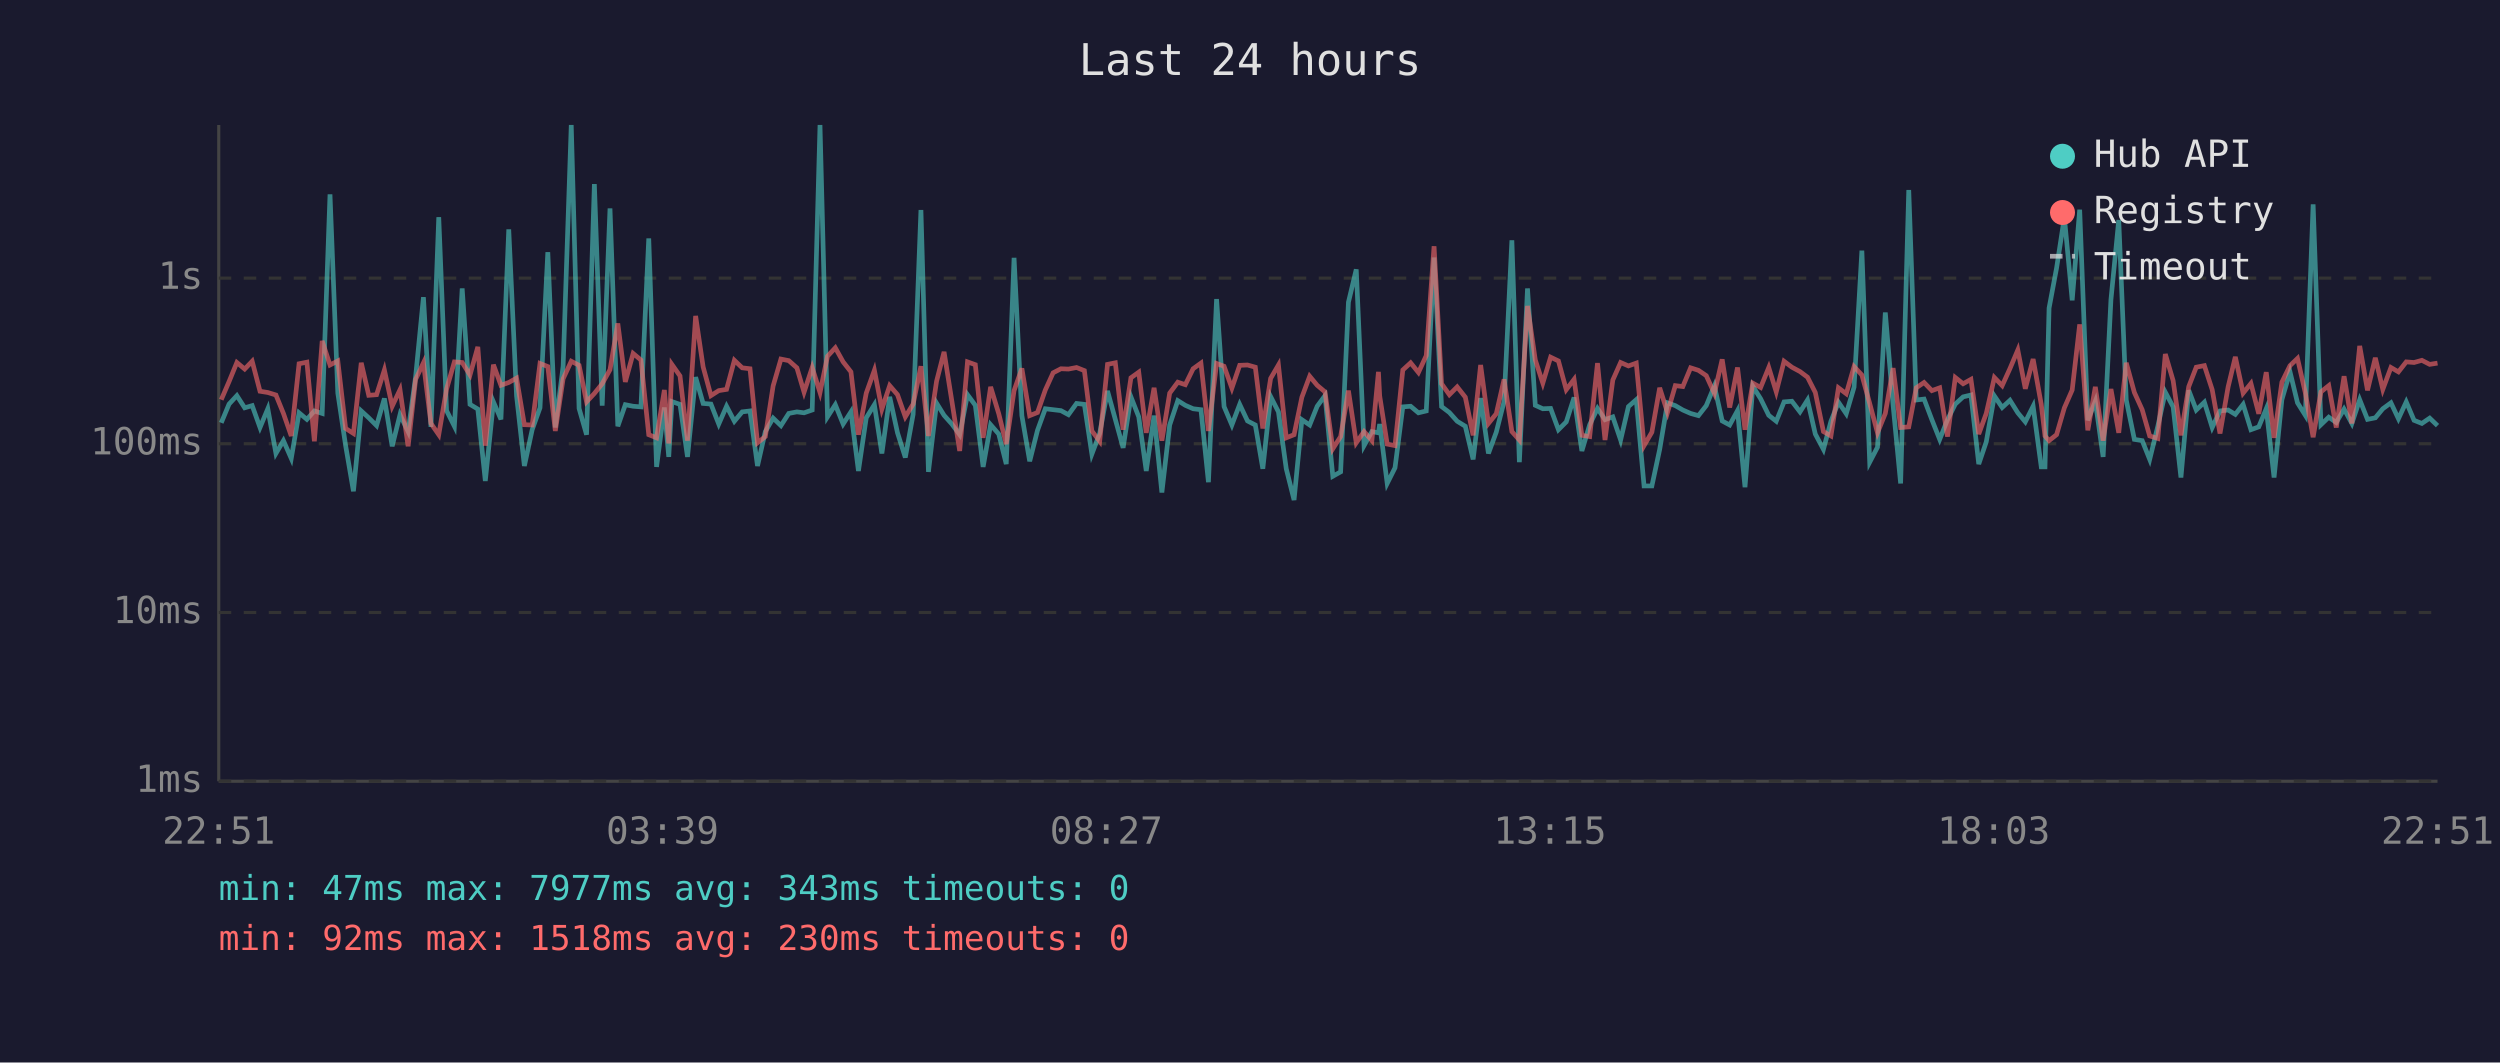
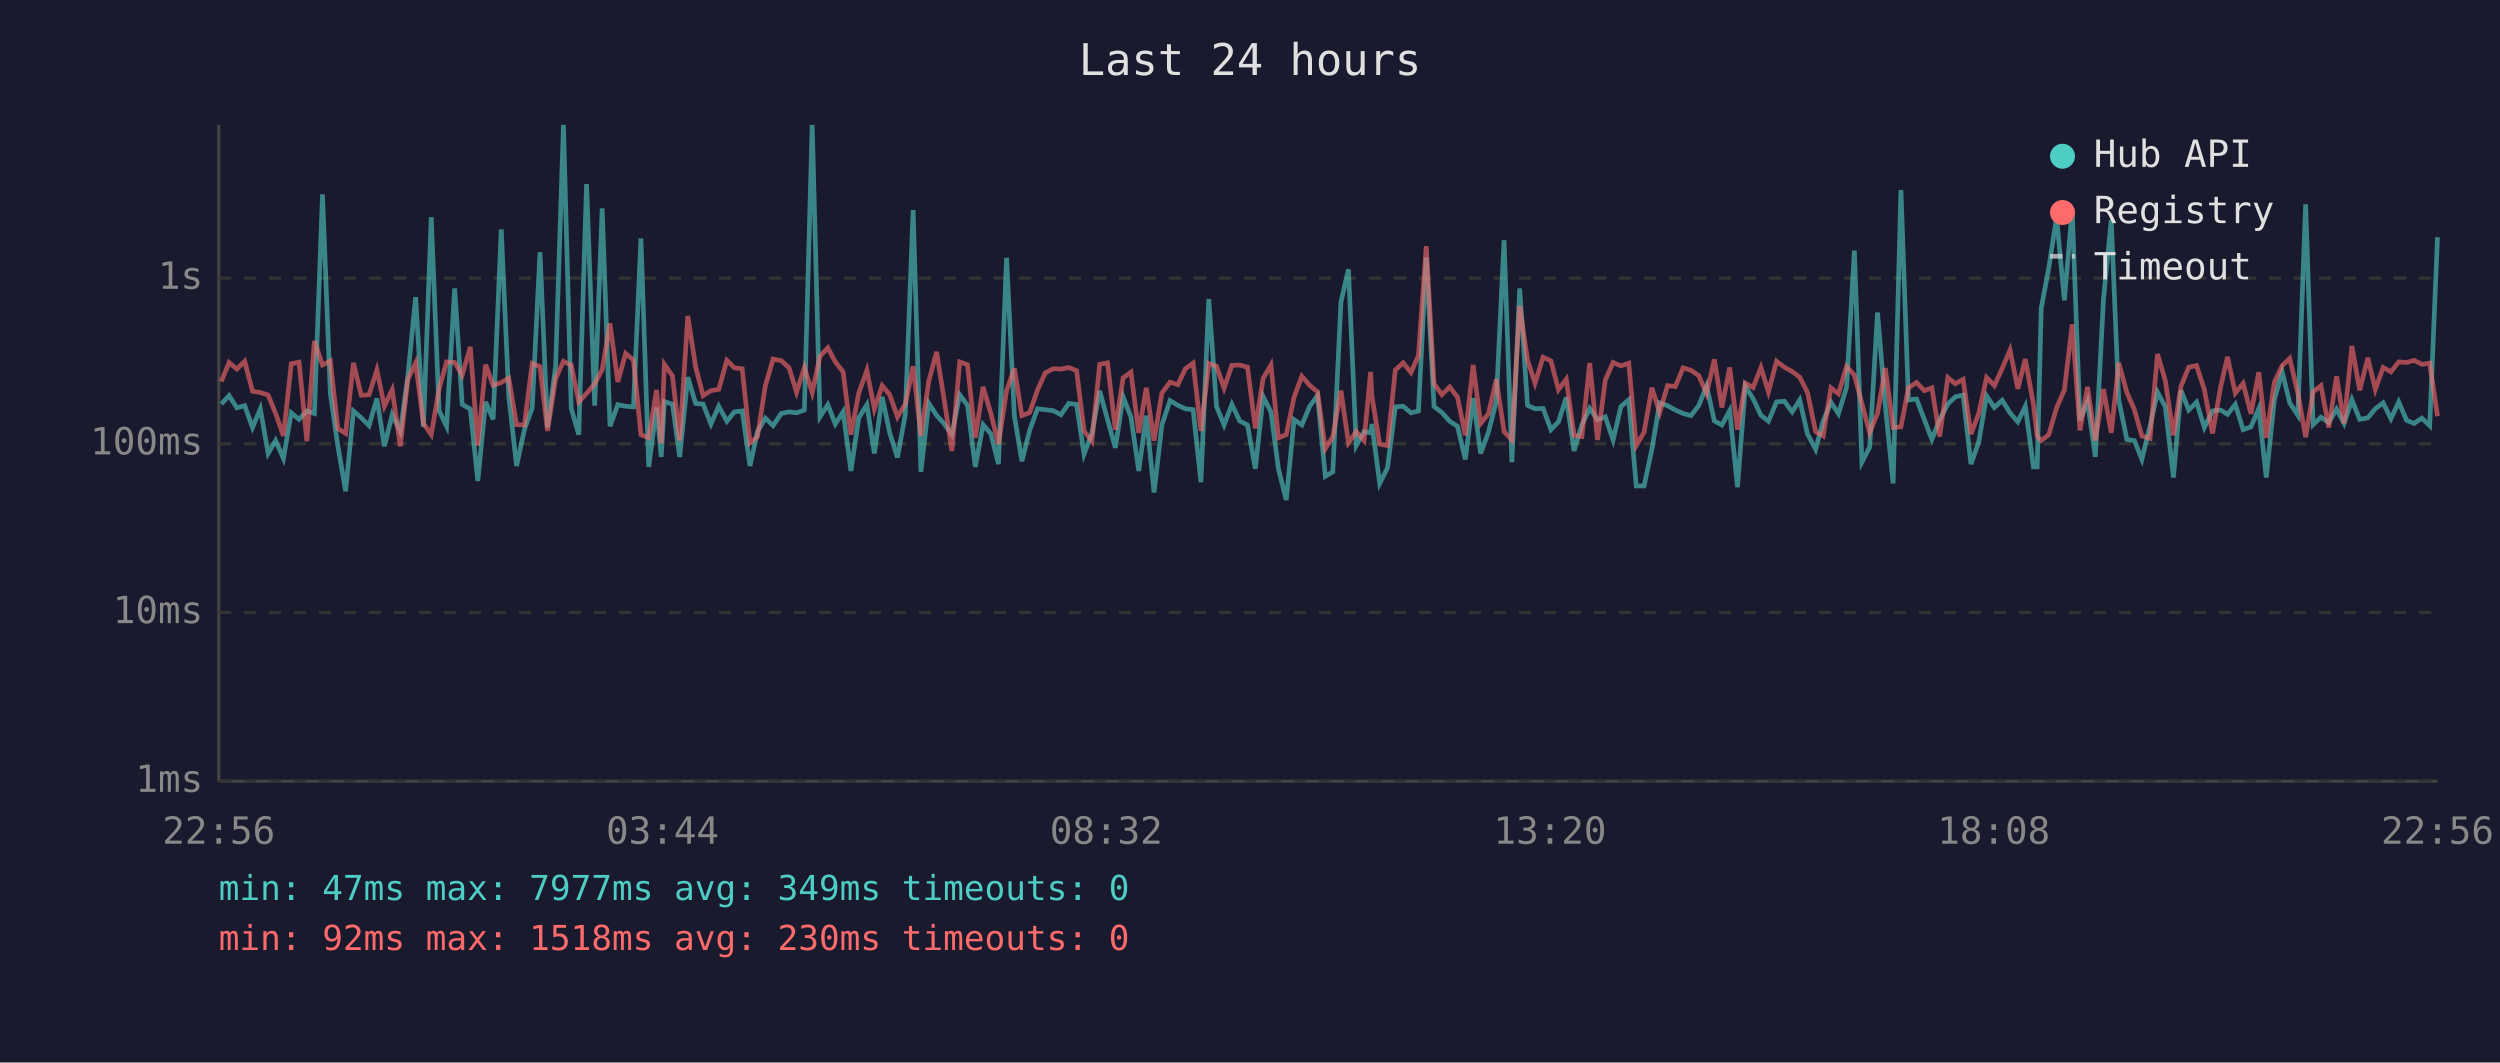
<svg xmlns="http://www.w3.org/2000/svg" viewBox="0 0 800 340" font-family="monospace" font-size="12">
  <rect width="800" height="340" fill="#1a1a2e" />
  <text x="400" y="24" fill="#e0e0e0" font-size="14" text-anchor="middle">Last 24 hours</text>
  <line x1="70" y1="40" x2="70" y2="250" stroke="#444" stroke-width="1" />
  <line x1="70" y1="250" x2="780" y2="250" stroke="#444" stroke-width="1" />
  <line x1="70" y1="250" x2="780" y2="250" stroke="#333" stroke-width="1" stroke-dasharray="4" />
  <text x="65" y="250" fill="#888" text-anchor="end" dominant-baseline="middle">1ms</text>
  <line x1="70" y1="196" x2="780" y2="196" stroke="#333" stroke-width="1" stroke-dasharray="4" />
  <text x="65" y="196" fill="#888" text-anchor="end" dominant-baseline="middle">10ms</text>
  <line x1="70" y1="142" x2="780" y2="142" stroke="#333" stroke-width="1" stroke-dasharray="4" />
  <text x="65" y="142" fill="#888" text-anchor="end" dominant-baseline="middle">100ms</text>
  <line x1="70" y1="89" x2="780" y2="89" stroke="#333" stroke-width="1" stroke-dasharray="4" />
  <text x="65" y="89" fill="#888" text-anchor="end" dominant-baseline="middle">1s</text>
-   <text x="70" y="270" fill="#888" text-anchor="middle">22:51</text>
-   <text x="212" y="270" fill="#888" text-anchor="middle">03:39</text>
-   <text x="354" y="270" fill="#888" text-anchor="middle">08:27</text>
-   <text x="496" y="270" fill="#888" text-anchor="middle">13:15</text>
-   <text x="638" y="270" fill="#888" text-anchor="middle">18:03</text>
-   <text x="780" y="270" fill="#888" text-anchor="middle">22:51</text>
-   <polyline points="70.8,135.3 73.3,129.3 75.8,126.6 78.3,130.5 80.7,129.8 83.2,136.8 85.7,130.8 88.3,145.1 90.7,141.0 93.2,146.7 95.7,132.1 98.2,134.2 100.6,131.5 103.1,132.3 105.6,62.2 108.1,125.8 110.6,142.6 113.1,157.2 115.6,131.5 118.0,133.7 120.5,136.2 123.0,127.5 125.5,142.8 128.0,132.7 130.6,138.1 133.0,120.5 135.5,95.1 137.9,136.6 140.4,69.5 142.9,131.4 145.4,136.4 147.9,92.3 150.4,129.4 152.9,130.9 155.3,153.9 157.9,128.6 160.3,134.2 162.8,73.4 165.3,126.7 167.8,149.1 170.3,137.5 172.8,130.5 175.3,80.7 177.7,136.8 180.2,117.2 182.8,40.0 185.3,130.7 187.7,139.1 190.2,58.9 192.7,129.8 195.2,66.7 197.7,136.4 200.1,129.5 202.6,130.0 205.1,130.2 207.6,76.3 210.1,149.4 212.6,130.4 214.0,146.2 215.0,128.5 217.6,129.4 220.0,146.2 222.6,120.7 225.0,129.1 227.5,129.3 230.0,135.7 232.5,130.0 235.0,134.8 237.5,131.8 240.0,131.5 242.4,149.1 244.9,138.1 247.4,133.8 249.9,136.2 252.4,132.3 255.0,131.8 257.3,132.1 259.9,131.2 262.4,40.0 264.8,133.4 267.3,129.5 269.8,135.7 272.3,131.8 274.7,150.7 277.2,133.7 279.8,129.5 282.2,145.1 284.7,127.0 287.2,138.5 289.7,146.4 292.2,132.6 294.7,67.2 297.1,151.0 299.7,129.0 302.1,132.9 304.6,135.7 307.1,139.1 309.6,126.3 312.1,129.7 314.6,149.4 317.0,135.9 319.6,138.9 322.0,148.5 324.5,82.5 327.0,133.0 329.5,147.6 332.0,137.7 334.5,130.8 337.0,131.1 339.5,131.4 341.9,132.7 344.5,129.1 347.0,129.4 349.4,145.3 351.9,138.7 354.4,125.1 356.9,134.2 359.4,143.3 361.9,127.0 364.4,133.4 366.8,150.7 369.3,133.0 371.8,157.6 374.3,136.0 376.9,128.2 379.3,129.7 381.8,130.8 384.3,131.1 386.7,154.3 389.3,95.7 391.7,130.1 394.2,136.0 396.7,129.4 399.2,134.7 401.7,136.0 404.1,150.0 406.6,126.9 409.1,131.8 411.6,150.0 414.1,160.0 416.6,134.3 419.1,136.0 421.5,130.0 424.0,126.6 426.5,152.4 429.0,151.0 431.5,96.7 434.0,86.2 436.5,142.6 439.0,138.1 441.1,138.5 441.5,135.7 443.9,154.7 446.4,149.7 448.9,130.2 451.4,130.0 453.9,132.1 456.4,131.5 458.9,82.4 461.3,130.1 463.8,132.0 466.3,134.8 468.9,136.4 471.4,147.0 473.8,127.4 476.3,145.1 478.8,138.3 481.3,128.5 483.8,76.9 486.2,147.9 488.8,92.3 491.3,129.7 493.7,130.8 496.2,130.7 498.7,137.5 501.2,135.0 503.7,127.2 506.2,144.3 508.7,135.9 511.2,130.7 513.6,134.3 516.1,133.4 518.6,140.8 521.1,130.1 523.6,127.9 526.1,155.5 528.6,155.5 531.1,143.8 533.6,128.9 536.1,129.8 538.5,131.2 541.0,132.3 543.5,133.0 546.0,129.8 548.6,123.5 551.1,134.7 553.5,136.0 556.0,131.4 558.4,155.9 560.9,123.6 563.4,127.6 566.0,132.9 568.4,134.8 570.9,128.6 573.4,128.4 576.0,131.8 578.4,128.0 580.9,138.9 583.5,143.8 585.9,134.8 588.3,128.7 590.8,132.4 593.3,123.9 595.8,80.2 598.3,147.9 600.8,143.1 603.3,100.0 605.8,129.8 608.2,154.7 610.8,60.8 613.2,128.0 615.7,127.7 618.2,134.3 620.7,140.6 623.2,134.3 625.7,129.3 628.2,127.0 630.7,126.4 633.2,148.5 635.6,141.4 638.2,126.7 640.7,130.4 643.2,128.1 645.7,132.1 648.1,135.0 650.6,130.0 653.2,149.4 654.4,149.4 655.7,98.6 658.1,85.8 660.6,69.5 663.1,96.1 665.5,67.1 668.1,134.5 670.5,128.4 673.0,146.2 675.5,95.9 678.0,70.4 680.4,128.0 683.0,140.6 685.5,141.0 687.9,147.0 690.5,136.4 692.9,125.5 695.4,130.2 697.9,152.8 700.4,124.9 702.8,131.2 705.4,128.7 707.9,136.8 710.4,131.5 713.0,131.2 715.3,132.6 717.8,129.4 720.3,137.5 722.8,136.6 725.2,130.8 727.7,152.8 730.2,127.9 732.8,119.0 735.2,128.9 737.7,132.9 740.2,65.4 742.7,135.9 745.2,133.5 747.6,135.2 750.1,130.9 752.6,135.5 755.1,127.9 757.6,134.2 760.1,133.7 762.5,130.8 765.1,128.9 767.5,134.0 770.0,128.6 772.5,134.5 775.0,135.5 777.5,133.8 780.0,136.2" fill="none" stroke="#4ecdc4" stroke-width="1.5" opacity="0.6" />
-   <polyline points="70.8,127.9 73.3,122.1 75.8,116.0 78.3,118.1 80.7,115.6 83.2,125.2 85.7,125.6 88.3,126.4 90.7,132.3 93.2,139.5 95.7,116.4 98.2,115.9 100.6,141.2 103.1,109.1 105.6,116.8 108.1,115.5 110.6,137.1 113.1,138.7 115.6,116.1 118.0,126.5 120.5,126.3 123.0,118.4 125.5,130.0 128.0,124.7 130.6,142.8 133.0,121.4 135.5,116.1 137.9,135.5 140.4,139.1 142.9,124.5 145.4,115.8 147.9,116.0 150.4,120.0 152.9,111.0 155.3,142.6 157.9,116.7 160.3,123.3 162.8,122.4 165.3,121.0 167.8,135.9 170.3,136.0 172.8,116.3 175.3,117.3 177.7,137.9 180.2,121.2 182.8,115.6 185.3,116.9 187.7,128.6 190.2,125.9 192.7,122.8 195.2,118.3 197.7,103.5 200.1,122.2 202.6,113.1 205.1,115.2 207.6,139.1 210.1,140.1 212.6,124.8 214.0,141.9 215.0,116.6 217.6,120.3 220.0,141.0 222.6,101.1 225.0,117.4 227.5,126.6 230.0,125.0 232.5,124.6 235.0,115.3 237.5,117.7 240.0,118.0 242.4,141.7 244.9,139.7 247.4,123.5 249.9,114.9 252.4,115.4 255.0,117.7 257.3,125.5 259.9,117.6 262.4,125.6 264.8,114.0 267.3,111.3 269.8,115.8 272.3,119.0 274.7,139.1 277.2,125.8 279.8,118.5 282.2,130.9 284.7,123.4 287.2,126.3 289.7,133.4 292.2,129.3 294.7,117.2 297.1,139.5 299.7,122.0 302.1,112.6 304.6,128.4 307.1,144.3 309.6,115.8 312.1,116.7 314.6,140.1 317.0,123.8 319.6,132.4 322.0,142.1 324.5,125.0 327.0,117.9 329.5,133.0 332.0,132.0 334.5,124.8 337.0,119.3 339.5,118.0 341.9,118.1 344.5,117.6 347.0,118.6 349.4,137.9 351.9,141.2 354.4,116.6 356.9,116.1 359.4,137.5 361.9,120.9 364.4,119.1 366.8,138.5 369.3,124.1 371.8,141.0 374.3,125.8 376.9,122.3 379.3,123.1 381.8,118.0 384.3,116.2 386.7,137.9 389.3,116.3 391.7,117.2 394.2,124.2 396.7,116.9 399.2,116.8 401.7,117.5 404.1,137.1 406.6,121.1 409.1,116.8 411.6,140.1 414.1,139.1 416.6,127.1 419.1,120.4 421.5,123.3 424.0,125.4 426.5,143.6 429.0,139.7 431.5,125.0 434.0,141.7 436.5,138.1 439.0,141.0 441.1,119.0 441.5,126.7 443.9,142.1 446.4,142.6 448.9,118.4 451.4,116.1 453.9,119.2 456.4,113.8 458.9,78.8 461.3,122.8 463.8,126.3 466.3,123.8 468.9,127.1 471.4,139.3 473.8,116.8 476.3,135.5 478.8,132.4 481.3,121.4 483.8,138.1 486.2,140.8 488.8,97.9 491.3,115.2 493.7,122.6 496.2,114.3 498.7,115.5 501.2,124.7 503.7,121.4 506.2,139.3 508.7,139.7 511.2,116.2 513.6,140.8 516.1,121.6 518.6,116.0 521.1,117.1 523.6,116.2 526.1,142.6 528.6,138.3 531.1,124.1 533.6,132.0 536.1,123.4 538.5,123.7 541.0,117.7 543.5,118.5 546.0,120.2 548.6,125.9 551.1,115.0 553.5,130.4 556.0,117.6 558.4,137.5 560.9,122.6 563.4,124.0 566.0,117.6 568.4,125.4 570.9,115.6 573.4,117.5 576.0,118.9 578.4,120.7 580.9,125.6 583.5,138.1 585.9,139.5 588.3,124.1 590.8,126.0 593.3,117.3 595.8,120.0 598.3,129.1 600.8,138.5 603.3,132.3 605.8,117.8 608.2,136.8 610.8,136.6 613.2,124.1 615.7,122.4 618.2,125.0 620.7,124.1 623.2,139.7 625.7,120.8 628.2,122.8 630.7,121.4 633.2,138.9 635.6,132.3 638.2,120.8 640.7,123.4 643.2,117.9 645.7,112.0 648.1,124.4 650.6,114.9 653.2,129.4 654.4,139.5 655.7,141.0 658.1,139.1 660.6,130.5 663.1,124.8 665.5,103.8 668.1,137.7 670.5,123.8 673.0,141.0 675.5,124.5 678.0,138.5 680.4,116.1 683.0,125.6 685.5,131.1 687.9,139.5 690.5,140.3 692.9,113.3 695.4,121.8 697.9,139.3 700.4,123.7 702.8,117.5 705.4,117.0 707.9,124.7 710.4,138.7 713.0,123.8 715.3,114.2 717.8,125.8 720.3,122.7 722.8,132.4 725.2,119.1 727.7,140.1 730.2,122.3 732.8,117.0 735.2,114.7 737.7,125.7 740.2,139.9 742.7,125.4 745.2,123.4 747.6,136.8 750.1,120.4 752.6,135.5 755.1,110.7 757.6,124.9 760.1,114.5 762.5,124.6 765.1,117.6 767.5,119.0 770.0,115.8 772.5,116.0 775.0,115.3 777.5,116.6 780.0,116.2" fill="none" stroke="#ff6b6b" stroke-width="1.5" opacity="0.6" />
+   <text x="70" y="270" fill="#888" text-anchor="middle">22:56</text>
+   <text x="212" y="270" fill="#888" text-anchor="middle">03:44</text>
+   <text x="354" y="270" fill="#888" text-anchor="middle">08:32</text>
+   <text x="496" y="270" fill="#888" text-anchor="middle">13:20</text>
+   <text x="638" y="270" fill="#888" text-anchor="middle">18:08</text>
+   <text x="780" y="270" fill="#888" text-anchor="middle">22:56</text>
+   <polyline points="70.8,129.3 73.3,126.6 75.8,130.5 78.3,129.8 80.8,136.8 83.3,130.8 85.8,145.1 88.2,141.0 90.7,146.7 93.2,132.1 95.7,134.2 98.2,131.5 100.6,132.3 103.2,62.2 105.7,125.8 108.1,142.6 110.6,157.2 113.1,131.5 115.6,133.7 118.1,136.2 120.6,127.5 123.0,142.8 125.5,132.7 128.1,138.1 130.5,120.5 133.0,95.1 135.5,136.6 138.0,69.5 140.5,131.4 142.9,136.4 145.5,92.3 147.9,129.4 150.5,130.9 152.9,153.9 155.4,128.6 157.8,134.2 160.4,73.4 162.8,126.7 165.3,149.1 167.8,137.5 170.3,130.5 172.8,80.7 175.2,136.8 177.8,117.2 180.3,40.0 182.8,130.7 185.2,139.1 187.7,58.9 190.3,129.8 192.7,66.7 195.2,136.4 197.7,129.5 200.2,130.0 202.7,130.2 205.1,76.3 207.6,149.4 210.1,130.4 211.6,146.2 212.6,128.5 215.2,129.4 217.5,146.2 220.1,120.7 222.6,129.1 225.0,129.3 227.5,135.7 230.0,130.0 232.6,134.8 235.0,131.8 237.5,131.5 240.0,149.1 242.4,138.1 244.9,133.8 247.4,136.2 250.0,132.3 252.5,131.8 254.9,132.1 257.4,131.2 259.9,40.0 262.4,133.4 264.9,129.5 267.3,135.7 269.8,131.8 272.3,150.7 274.8,133.7 277.4,129.5 279.8,145.1 282.3,127.0 284.7,138.5 287.2,146.4 289.7,132.6 292.2,67.2 294.7,151.0 297.2,129.0 299.7,132.9 302.2,135.7 304.6,139.1 307.1,126.3 309.6,129.7 312.1,149.4 314.6,135.9 317.1,138.9 319.5,148.5 322.1,82.5 324.6,133.0 327.0,147.6 329.5,137.7 332.0,130.8 334.5,131.1 337.0,131.4 339.5,132.7 342.0,129.1 344.5,129.4 346.9,145.3 349.4,138.7 351.9,125.1 354.4,134.2 356.9,143.3 359.4,127.0 361.9,133.4 364.4,150.7 366.8,133.0 369.3,157.6 371.8,136.0 374.4,128.2 376.9,129.7 379.3,130.8 381.8,131.1 384.3,154.3 386.8,95.7 389.3,130.1 391.7,136.0 394.2,129.4 396.7,134.7 399.2,136.0 401.7,150.0 404.2,126.9 406.7,131.8 409.1,150.0 411.6,160.0 414.1,134.3 416.6,136.0 419.1,130.0 421.6,126.6 424.1,152.4 426.5,151.0 429.1,96.7 431.5,86.2 434.0,142.6 436.5,138.1 438.6,138.5 439.0,135.7 441.5,154.7 444.0,149.7 446.5,130.2 449.0,130.0 451.5,132.1 453.9,131.5 456.4,82.4 458.9,130.1 461.4,132.0 463.9,134.8 466.4,136.4 468.9,147.0 471.4,127.4 473.8,145.1 476.3,138.3 478.8,128.5 481.3,76.9 483.8,147.9 486.3,92.3 488.8,129.7 491.2,130.8 493.8,130.7 496.3,137.5 498.7,135.0 501.2,127.2 503.7,144.3 506.2,135.9 508.7,130.7 511.2,134.3 513.7,133.4 516.2,140.8 518.7,130.1 521.2,127.9 523.6,155.5 526.1,155.5 528.6,143.8 531.1,128.9 533.6,129.8 536.1,131.2 538.6,132.3 541.1,133.0 543.6,129.8 546.1,123.5 548.6,134.7 551.0,136.0 553.5,131.4 556.0,155.9 558.5,123.6 561.0,127.6 563.5,132.9 565.9,134.8 568.5,128.6 571.0,128.4 573.5,131.8 575.9,128.0 578.4,138.9 581.0,143.8 583.4,134.8 585.9,128.7 588.3,132.4 590.9,123.9 593.4,80.2 595.8,147.9 598.3,143.1 600.8,100.0 603.3,129.8 605.8,154.7 608.3,60.8 610.7,128.0 613.3,127.7 615.8,134.3 618.2,140.6 620.7,134.3 623.3,129.3 625.7,127.0 628.2,126.4 630.7,148.5 633.2,141.4 635.7,126.7 638.2,130.4 640.7,128.1 643.2,132.1 645.7,135.0 648.1,130.0 650.7,149.4 651.9,149.4 653.2,98.6 655.6,85.8 658.1,69.5 660.6,96.1 663.1,67.1 665.6,134.5 668.0,128.4 670.5,146.2 673.1,95.9 675.6,70.4 678.0,128.0 680.6,140.6 683.0,141.0 685.4,147.0 688.0,136.4 690.4,125.5 692.9,130.2 695.5,152.8 697.9,124.9 700.4,131.2 702.9,128.7 705.4,136.8 708.0,131.5 710.6,131.2 712.8,132.6 715.3,129.4 717.8,137.5 720.3,136.6 722.8,130.8 725.2,152.8 727.8,127.9 730.3,119.0 732.7,128.9 735.3,132.9 737.8,65.4 740.2,135.9 742.7,133.5 745.2,135.2 747.7,130.9 750.1,135.5 752.6,127.9 755.1,134.2 757.7,133.7 760.1,130.8 762.6,128.9 765.1,134.0 767.6,128.6 770.1,134.5 772.5,135.5 775.0,133.8 777.5,136.2 780.0,75.9" fill="none" stroke="#4ecdc4" stroke-width="1.5" opacity="0.6" />
+   <polyline points="70.8,122.1 73.3,116.0 75.8,118.1 78.3,115.6 80.8,125.2 83.3,125.6 85.8,126.4 88.2,132.3 90.7,139.5 93.2,116.4 95.7,115.9 98.2,141.2 100.6,109.1 103.2,116.8 105.7,115.5 108.1,137.1 110.6,138.7 113.1,116.1 115.6,126.5 118.1,126.3 120.6,118.4 123.0,130.0 125.5,124.7 128.1,142.8 130.5,121.4 133.0,116.1 135.5,135.5 138.0,139.1 140.5,124.5 142.9,115.8 145.5,116.0 147.9,120.0 150.5,111.0 152.9,142.6 155.4,116.7 157.8,123.3 160.4,122.4 162.8,121.0 165.3,135.9 167.8,136.0 170.3,116.3 172.8,117.3 175.2,137.9 177.8,121.2 180.3,115.6 182.8,116.9 185.2,128.6 187.7,125.9 190.3,122.8 192.7,118.3 195.2,103.5 197.7,122.2 200.2,113.1 202.7,115.2 205.1,139.1 207.6,140.1 210.1,124.8 211.6,141.9 212.6,116.6 215.2,120.3 217.5,141.0 220.1,101.1 222.6,117.4 225.0,126.6 227.5,125.0 230.0,124.6 232.6,115.3 235.0,117.7 237.5,118.0 240.0,141.7 242.4,139.7 244.9,123.5 247.4,114.9 250.0,115.4 252.5,117.7 254.9,125.5 257.4,117.6 259.9,125.6 262.4,114.0 264.9,111.3 267.3,115.8 269.8,119.0 272.3,139.1 274.8,125.8 277.4,118.5 279.8,130.9 282.3,123.4 284.7,126.3 287.2,133.4 289.7,129.3 292.2,117.2 294.7,139.5 297.2,122.0 299.7,112.6 302.2,128.4 304.6,144.3 307.1,115.8 309.6,116.7 312.1,140.1 314.6,123.8 317.1,132.4 319.5,142.1 322.1,125.0 324.6,117.9 327.0,133.0 329.5,132.0 332.0,124.8 334.5,119.3 337.0,118.0 339.5,118.1 342.0,117.6 344.5,118.6 346.9,137.9 349.4,141.2 351.9,116.6 354.4,116.1 356.9,137.5 359.4,120.9 361.9,119.1 364.4,138.5 366.8,124.1 369.3,141.0 371.8,125.8 374.4,122.3 376.9,123.1 379.3,118.0 381.8,116.2 384.3,137.9 386.8,116.3 389.3,117.2 391.7,124.2 394.2,116.9 396.7,116.8 399.2,117.5 401.7,137.1 404.2,121.1 406.7,116.8 409.1,140.1 411.6,139.1 414.1,127.1 416.6,120.4 419.1,123.3 421.6,125.4 424.1,143.6 426.5,139.7 429.1,125.0 431.5,141.7 434.0,138.1 436.5,141.0 438.6,119.0 439.0,126.7 441.5,142.1 444.0,142.6 446.5,118.4 449.0,116.1 451.5,119.2 453.9,113.8 456.4,78.8 458.9,122.8 461.4,126.3 463.9,123.8 466.4,127.1 468.9,139.3 471.4,116.8 473.8,135.5 476.3,132.4 478.8,121.4 481.3,138.1 483.8,140.8 486.3,97.9 488.8,115.2 491.2,122.6 493.8,114.3 496.3,115.5 498.7,124.7 501.2,121.4 503.7,139.3 506.2,139.7 508.7,116.2 511.2,140.8 513.7,121.6 516.2,116.0 518.7,117.1 521.2,116.2 523.6,142.6 526.1,138.3 528.6,124.1 531.1,132.0 533.6,123.4 536.1,123.7 538.6,117.7 541.1,118.5 543.6,120.2 546.1,125.9 548.6,115.0 551.0,130.4 553.5,117.6 556.0,137.5 558.5,122.6 561.0,124.0 563.5,117.6 565.9,125.4 568.5,115.6 571.0,117.5 573.5,118.9 575.9,120.7 578.4,125.6 581.0,138.1 583.4,139.5 585.9,124.1 588.3,126.0 590.9,117.3 593.4,120.0 595.8,129.1 598.3,138.5 600.8,132.3 603.3,117.8 605.8,136.8 608.3,136.6 610.7,124.1 613.3,122.4 615.8,125.0 618.2,124.1 620.7,139.7 623.3,120.8 625.7,122.8 628.2,121.4 630.7,138.9 633.2,132.3 635.7,120.8 638.2,123.4 640.7,117.9 643.2,112.0 645.7,124.4 648.1,114.9 650.7,129.4 651.9,139.5 653.2,141.0 655.6,139.1 658.1,130.5 660.6,124.8 663.1,103.8 665.6,137.7 668.0,123.8 670.5,141.0 673.1,124.5 675.6,138.5 678.0,116.1 680.6,125.6 683.0,131.1 685.4,139.5 688.0,140.3 690.4,113.3 692.9,121.8 695.5,139.3 697.9,123.7 700.4,117.5 702.9,117.0 705.4,124.7 708.0,138.7 710.6,123.8 712.8,114.2 715.3,125.8 717.8,122.7 720.3,132.4 722.8,119.1 725.2,140.1 727.8,122.3 730.3,117.0 732.7,114.7 735.3,125.7 737.8,139.9 740.2,125.4 742.7,123.4 745.2,136.8 747.7,120.4 750.1,135.5 752.6,110.7 755.1,124.9 757.7,114.5 760.1,124.6 762.6,117.6 765.1,119.0 767.6,115.8 770.1,116.0 772.5,115.3 775.0,116.6 777.5,116.2 780.0,133.2" fill="none" stroke="#ff6b6b" stroke-width="1.5" opacity="0.6" />
  <circle cx="660" cy="50" r="4" fill="#4ecdc4" />
  <text x="670" y="50" fill="#e0e0e0" dominant-baseline="middle">Hub API</text>
  <circle cx="660" cy="68" r="4" fill="#ff6b6b" />
  <text x="670" y="68" fill="#e0e0e0" dominant-baseline="middle">Registry</text>
  <line x1="656" y1="82" x2="664" y2="82" stroke="#e0e0e0" stroke-width="1.5" stroke-dasharray="4,3" opacity="0.7" />
  <text x="670" y="86" fill="#e0e0e0" dominant-baseline="middle">Timeout</text>
-   <text x="70" y="288" fill="#4ecdc4" font-size="11">min: 47ms  max: 7977ms  avg: 343ms  timeouts: 0</text>
+   <text x="70" y="288" fill="#4ecdc4" font-size="11">min: 47ms  max: 7977ms  avg: 349ms  timeouts: 0</text>
  <text x="70" y="304" fill="#ff6b6b" font-size="11">min: 92ms  max: 1518ms  avg: 230ms  timeouts: 0</text>
</svg>
